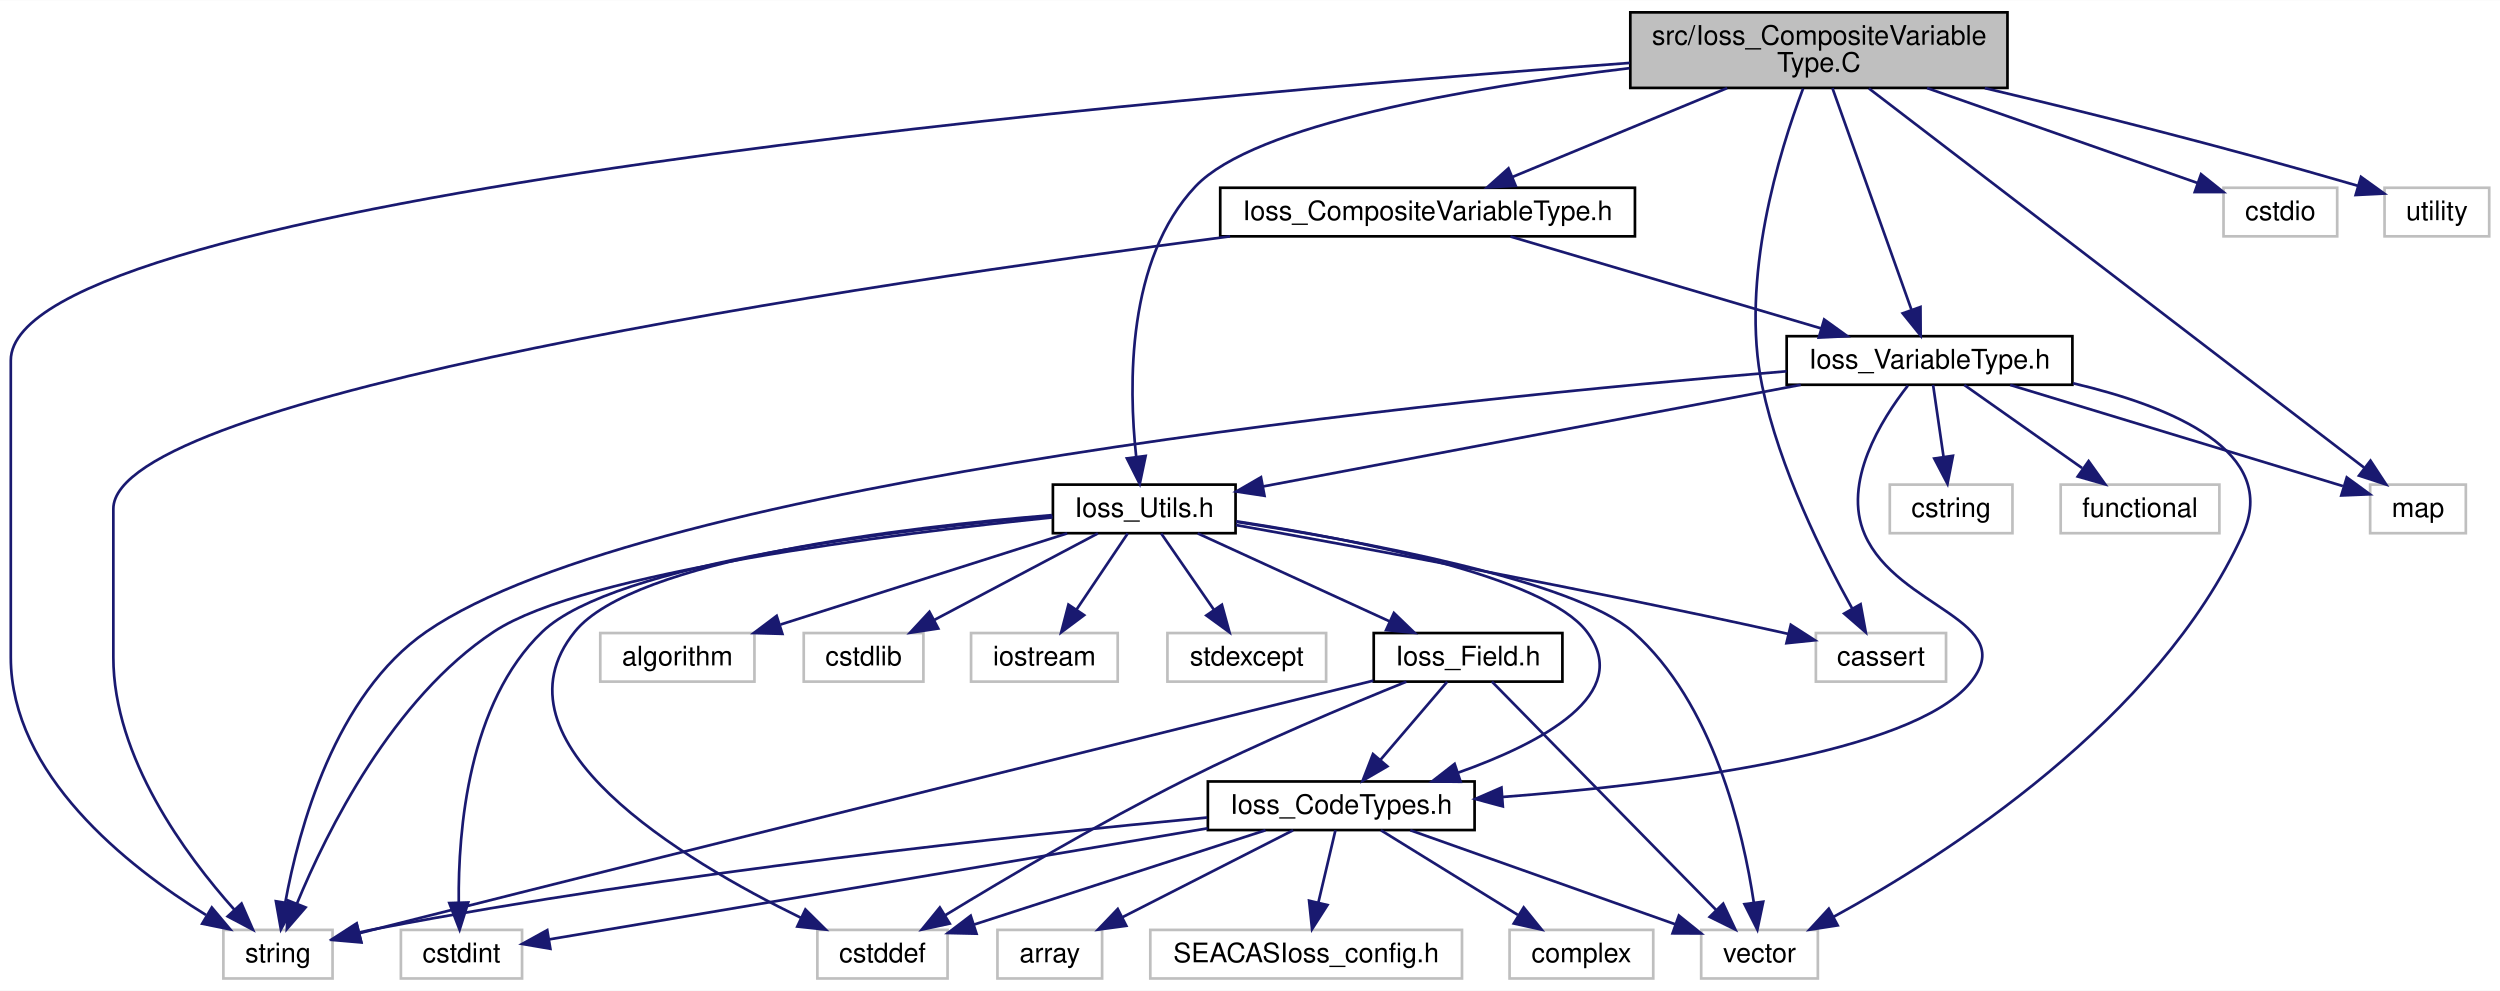
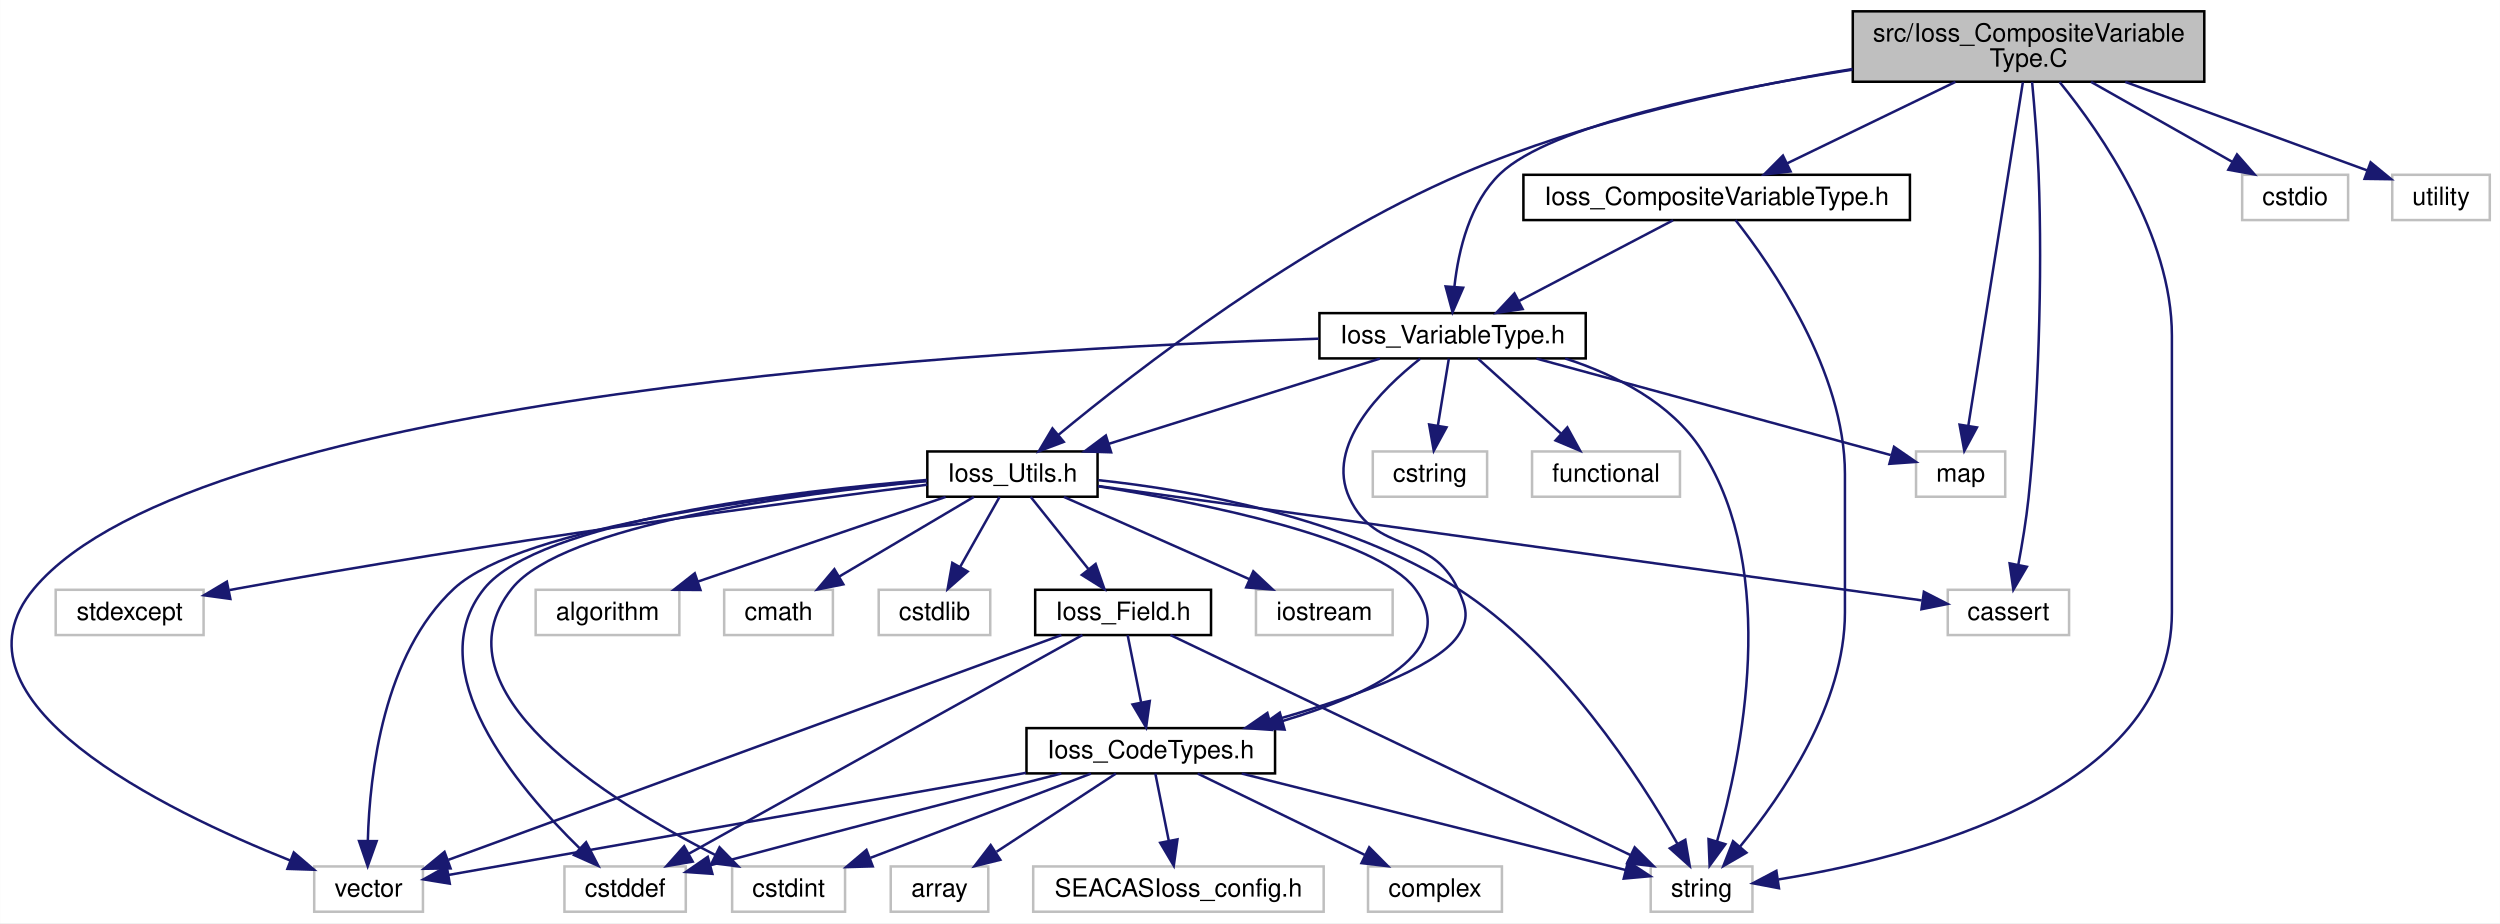
- <svg xmlns="http://www.w3.org/2000/svg" xmlns:xlink="http://www.w3.org/1999/xlink" width="926pt" height="367pt" viewBox="0.00 0.00 926.39 367.00">
+ <svg xmlns="http://www.w3.org/2000/svg" xmlns:xlink="http://www.w3.org/1999/xlink" width="994pt" height="367pt" viewBox="0.00 0.00 993.87 367.00">
  <g id="graph0" class="graph" transform="scale(1 1) rotate(0) translate(4 363)">
-     <polygon fill="#ffffff" stroke="transparent" points="-4,4 -4,-363 922.392,-363 922.392,4 -4,4" />
+     <polygon fill="#ffffff" stroke="transparent" points="-4,4 -4,-363 989.872,-363 989.872,4 -4,4" />
    <g id="node1" class="node">
      <g id="a_node1">
        <a xlink:title=" ">
-           <polygon fill="#bfbfbf" stroke="#000000" points="600.12,-330.5 600.12,-358.5 739.88,-358.5 739.88,-330.5 600.12,-330.5" />
-           <text text-anchor="start" x="608.12" y="-346.5" font-family="Helvetica,sans-Serif" font-size="10.00" fill="#000000">src/Ioss_CompositeVariable</text>
-           <text text-anchor="middle" x="670" y="-336.5" font-family="Helvetica,sans-Serif" font-size="10.00" fill="#000000">Type.C</text>
+           <polygon fill="#bfbfbf" stroke="#000000" points="732.601,-330.5 732.601,-358.5 872.36,-358.5 872.36,-330.5 732.601,-330.5" />
+           <text text-anchor="start" x="740.601" y="-346.5" font-family="Helvetica,sans-Serif" font-size="10.00" fill="#000000">src/Ioss_CompositeVariable</text>
+           <text text-anchor="middle" x="802.481" y="-336.5" font-family="Helvetica,sans-Serif" font-size="10.00" fill="#000000">Type.C</text>
        </a>
      </g>
    </g>
    <g id="node2" class="node">
      <g id="a_node2">
        <a xlink:href="Ioss__CompositeVariableType_8h.html" target="_top" xlink:title=" ">
-           <polygon fill="#ffffff" stroke="#000000" points="448.162,-275.5 448.162,-293.5 601.838,-293.5 601.838,-275.5 448.162,-275.5" />
-           <text text-anchor="middle" x="525" y="-281.5" font-family="Helvetica,sans-Serif" font-size="10.00" fill="#000000">Ioss_CompositeVariableType.h</text>
+           <polygon fill="#ffffff" stroke="#000000" points="601.643,-275.5 601.643,-293.5 755.318,-293.5 755.318,-275.5 601.643,-275.5" />
+           <text text-anchor="middle" x="678.481" y="-281.5" font-family="Helvetica,sans-Serif" font-size="10.00" fill="#000000">Ioss_CompositeVariableType.h</text>
        </a>
      </g>
    </g>
    <g id="edge1" class="edge">
-       <path fill="none" stroke="#191970" d="M636.004,-330.433C611.98,-320.492 580.01,-307.263 556.552,-297.556" />
-       <polygon fill="#191970" stroke="#191970" points="557.645,-294.221 547.067,-293.631 554.969,-300.689 557.645,-294.221" />
+       <path fill="none" stroke="#191970" d="M773.408,-330.433C753.231,-320.669 726.498,-307.734 706.544,-298.079" />
+       <polygon fill="#191970" stroke="#191970" points="707.877,-294.836 697.351,-293.631 704.828,-301.137 707.877,-294.836" />
    </g>
    <g id="node3" class="node">
      <g id="a_node3">
        <a xlink:href="Ioss__VariableType_8h.html" target="_top" xlink:title=" ">
-           <polygon fill="#ffffff" stroke="#000000" points="658.061,-220.5 658.061,-238.5 763.939,-238.5 763.939,-220.5 658.061,-220.5" />
-           <text text-anchor="middle" x="711" y="-226.5" font-family="Helvetica,sans-Serif" font-size="10.00" fill="#000000">Ioss_VariableType.h</text>
-         </a>
-       </g>
-     </g>
-     <g id="edge34" class="edge">
-       <path fill="none" stroke="#191970" d="M675.027,-330.399C682.374,-309.791 696.06,-271.404 704.269,-248.38" />
-       <polygon fill="#191970" stroke="#191970" points="707.648,-249.323 707.71,-238.729 701.055,-246.972 707.648,-249.323" />
+           <polygon fill="#ffffff" stroke="#000000" points="520.542,-220.5 520.542,-238.5 626.419,-238.5 626.419,-220.5 520.542,-220.5" />
+           <text text-anchor="middle" x="573.481" y="-226.5" font-family="Helvetica,sans-Serif" font-size="10.00" fill="#000000">Ioss_VariableType.h</text>
+         </a>
+       </g>
+     </g>
+     <g id="edge35" class="edge">
+       <path fill="none" stroke="#191970" d="M732.358,-335.286C679.41,-326.964 612.556,-313.087 592.481,-294 580.331,-282.449 575.833,-263.56 574.226,-249.201" />
+       <polygon fill="#191970" stroke="#191970" points="577.691,-248.599 573.466,-238.883 570.71,-249.113 577.691,-248.599" />
    </g>
    <g id="node8" class="node">
      <g id="a_node8">
        <a xlink:title=" ">
-           <polygon fill="#ffffff" stroke="#bfbfbf" points="78.773,-.5 78.773,-18.5 119.227,-18.5 119.227,-.5 78.773,-.5" />
-           <text text-anchor="middle" x="99" y="-6.5" font-family="Helvetica,sans-Serif" font-size="10.00" fill="#000000">string</text>
-         </a>
-       </g>
-     </g>
-     <g id="edge38" class="edge">
-       <path fill="none" stroke="#191970" d="M599.88,-339.759C428.067,-327.207 0,-289.875 0,-229.5 0,-229.5 0,-229.5 0,-119.5 0,-76.147 43.011,-42.154 72.334,-24.018" />
-       <polygon fill="#191970" stroke="#191970" points="74.488,-26.809 81.301,-18.695 70.915,-20.79 74.488,-26.809" />
+           <polygon fill="#ffffff" stroke="#bfbfbf" points="652.254,-.5 652.254,-18.5 692.707,-18.5 692.707,-.5 652.254,-.5" />
+           <text text-anchor="middle" x="672.481" y="-6.5" font-family="Helvetica,sans-Serif" font-size="10.00" fill="#000000">string</text>
+         </a>
+       </g>
+     </g>
+     <g id="edge39" class="edge">
+       <path fill="none" stroke="#191970" d="M814.849,-330.372C831.613,-309.719 859.481,-269.387 859.481,-229.5 859.481,-229.5 859.481,-229.5 859.481,-119.5 859.481,-47.791 756.056,-21.902 703.038,-13.342" />
+       <polygon fill="#191970" stroke="#191970" points="703.258,-9.836 692.849,-11.81 702.217,-16.758 703.258,-9.836" />
    </g>
    <g id="node12" class="node">
      <g id="a_node12">
        <a xlink:href="Ioss__Utils_8h.html" target="_top" xlink:title=" ">
-           <polygon fill="#ffffff" stroke="#000000" points="386.158,-165.5 386.158,-183.5 453.842,-183.5 453.842,-165.5 386.158,-165.5" />
-           <text text-anchor="middle" x="420" y="-171.5" font-family="Helvetica,sans-Serif" font-size="10.00" fill="#000000">Ioss_Utils.h</text>
-         </a>
-       </g>
-     </g>
-     <g id="edge33" class="edge">
-       <path fill="none" stroke="#191970" d="M599.832,-337.819C540.142,-330.635 460.734,-317.022 439,-294 413.5,-266.988 414.162,-220.275 417.011,-193.967" />
-       <polygon fill="#191970" stroke="#191970" points="420.52,-194.126 418.342,-183.758 413.579,-193.222 420.52,-194.126" />
+           <polygon fill="#ffffff" stroke="#000000" points="364.638,-165.5 364.638,-183.5 432.323,-183.5 432.323,-165.5 364.638,-165.5" />
+           <text text-anchor="middle" x="398.481" y="-171.5" font-family="Helvetica,sans-Serif" font-size="10.00" fill="#000000">Ioss_Utils.h</text>
+         </a>
+       </g>
+     </g>
+     <g id="edge34" class="edge">
+       <path fill="none" stroke="#191970" d="M732.496,-335.582C687.014,-328.161 627.161,-315.281 577.481,-294 513.435,-266.565 447.72,-215.695 416.748,-190.086" />
+       <polygon fill="#191970" stroke="#191970" points="418.879,-187.306 408.964,-183.573 414.387,-192.675 418.879,-187.306" />
    </g>
    <g id="node15" class="node">
      <g id="a_node15">
        <a xlink:title=" ">
-           <polygon fill="#ffffff" stroke="#bfbfbf" points="668.884,-110.5 668.884,-128.5 717.116,-128.5 717.116,-110.5 668.884,-110.5" />
-           <text text-anchor="middle" x="693" y="-116.5" font-family="Helvetica,sans-Serif" font-size="10.00" fill="#000000">cassert</text>
-         </a>
-       </g>
-     </g>
-     <g id="edge35" class="edge">
-       <path fill="none" stroke="#191970" d="M664.133,-330.242C655.359,-307.034 640.692,-259.692 649,-220 655.376,-189.539 671.537,-157.02 682.396,-137.48" />
-       <polygon fill="#191970" stroke="#191970" points="685.455,-139.18 687.372,-128.76 679.376,-135.711 685.455,-139.18" />
-     </g>
-     <g id="node21" class="node">
-       <g id="a_node21">
-         <a xlink:title=" ">
-           <polygon fill="#ffffff" stroke="#bfbfbf" points="874.273,-165.5 874.273,-183.5 909.727,-183.5 909.727,-165.5 874.273,-165.5" />
-           <text text-anchor="middle" x="892" y="-171.5" font-family="Helvetica,sans-Serif" font-size="10.00" fill="#000000">map</text>
-         </a>
-       </g>
-     </g>
-     <g id="edge37" class="edge">
-       <path fill="none" stroke="#191970" d="M688.546,-330.298C729.894,-298.635 829.342,-222.482 872.008,-189.809" />
-       <polygon fill="#191970" stroke="#191970" points="874.398,-192.387 880.21,-183.529 870.142,-186.83 874.398,-192.387" />
+           <polygon fill="#ffffff" stroke="#bfbfbf" points="770.365,-110.5 770.365,-128.5 818.596,-128.5 818.596,-110.5 770.365,-110.5" />
+           <text text-anchor="middle" x="794.481" y="-116.5" font-family="Helvetica,sans-Serif" font-size="10.00" fill="#000000">cassert</text>
+         </a>
+       </g>
+     </g>
+     <g id="edge36" class="edge">
+       <path fill="none" stroke="#191970" d="M803.9,-330.369C804.843,-320.253 805.994,-306.303 806.481,-294 808.112,-252.747 806.29,-201.084 802.481,-165 801.554,-156.226 799.947,-146.592 798.415,-138.456" />
+       <polygon fill="#191970" stroke="#191970" points="801.821,-137.641 796.443,-128.513 794.955,-139.002 801.821,-137.641" />
    </g>
    <g id="node22" class="node">
      <g id="a_node22">
        <a xlink:title=" ">
-           <polygon fill="#ffffff" stroke="#bfbfbf" points="819.938,-275.5 819.938,-293.5 862.062,-293.5 862.062,-275.5 819.938,-275.5" />
-           <text text-anchor="middle" x="841" y="-281.5" font-family="Helvetica,sans-Serif" font-size="10.00" fill="#000000">cstdio</text>
-         </a>
-       </g>
-     </g>
-     <g id="edge36" class="edge">
-       <path fill="none" stroke="#191970" d="M710.092,-330.433C740.688,-319.697 782.212,-305.127 810.222,-295.299" />
-       <polygon fill="#191970" stroke="#191970" points="811.607,-298.522 819.885,-291.909 809.29,-291.917 811.607,-298.522" />
+           <polygon fill="#ffffff" stroke="#bfbfbf" points="757.754,-165.5 757.754,-183.5 793.207,-183.5 793.207,-165.5 757.754,-165.5" />
+           <text text-anchor="middle" x="775.481" y="-171.5" font-family="Helvetica,sans-Serif" font-size="10.00" fill="#000000">map</text>
+         </a>
+       </g>
+     </g>
+     <g id="edge38" class="edge">
+       <path fill="none" stroke="#191970" d="M800.225,-330.298C795.397,-299.899 784.056,-228.491 778.566,-193.924" />
+       <polygon fill="#191970" stroke="#191970" points="781.971,-193.054 776.946,-183.727 775.058,-194.152 781.971,-193.054" />
    </g>
    <g id="node23" class="node">
      <g id="a_node23">
        <a xlink:title=" ">
-           <polygon fill="#ffffff" stroke="#bfbfbf" points="879.608,-275.5 879.608,-293.5 918.392,-293.5 918.392,-275.5 879.608,-275.5" />
-           <text text-anchor="middle" x="899" y="-281.5" font-family="Helvetica,sans-Serif" font-size="10.00" fill="#000000">utility</text>
-         </a>
-       </g>
-     </g>
-     <g id="edge39" class="edge">
-       <path fill="none" stroke="#191970" d="M731.483,-330.417C769.113,-321.483 818.4,-309.221 869.852,-294.186" />
-       <polygon fill="#191970" stroke="#191970" points="870.88,-297.532 879.482,-291.347 868.901,-290.818 870.88,-297.532" />
+           <polygon fill="#ffffff" stroke="#bfbfbf" points="887.419,-275.5 887.419,-293.5 929.542,-293.5 929.542,-275.5 887.419,-275.5" />
+           <text text-anchor="middle" x="908.481" y="-281.5" font-family="Helvetica,sans-Serif" font-size="10.00" fill="#000000">cstdio</text>
+         </a>
+       </g>
+     </g>
+     <g id="edge37" class="edge">
+       <path fill="none" stroke="#191970" d="M827.333,-330.433C844.268,-320.847 866.604,-308.204 883.555,-298.609" />
+       <polygon fill="#191970" stroke="#191970" points="885.37,-301.603 892.349,-293.631 881.922,-295.511 885.37,-301.603" />
+     </g>
+     <g id="node24" class="node">
+       <g id="a_node24">
+         <a xlink:title=" ">
+           <polygon fill="#ffffff" stroke="#bfbfbf" points="947.089,-275.5 947.089,-293.5 985.872,-293.5 985.872,-275.5 947.089,-275.5" />
+           <text text-anchor="middle" x="966.481" y="-281.5" font-family="Helvetica,sans-Serif" font-size="10.00" fill="#000000">utility</text>
+         </a>
+       </g>
+     </g>
+     <g id="edge40" class="edge">
+       <path fill="none" stroke="#191970" d="M840.931,-330.433C870.314,-319.683 910.205,-305.089 937.07,-295.26" />
+       <polygon fill="#191970" stroke="#191970" points="938.49,-298.467 946.679,-291.744 936.085,-291.893 938.49,-298.467" />
    </g>
    <g id="edge2" class="edge">
-       <path fill="none" stroke="#191970" d="M555.714,-275.418C587.175,-266.115 636.235,-251.608 670.776,-241.394" />
-       <polygon fill="#191970" stroke="#191970" points="671.952,-244.696 680.549,-238.504 669.967,-237.984 671.952,-244.696" />
-     </g>
-     <g id="edge32" class="edge">
-       <path fill="none" stroke="#191970" d="M451.828,-275.495C315.875,-257.766 38,-216.404 38,-174.5 38,-174.5 38,-174.5 38,-119.5 38,-82.458 64.782,-46.209 82.855,-25.965" />
-       <polygon fill="#191970" stroke="#191970" points="85.499,-28.261 89.735,-18.549 80.368,-23.499 85.499,-28.261" />
+       <path fill="none" stroke="#191970" d="M661.142,-275.418C644.499,-266.7 619.131,-253.412 599.959,-243.37" />
+       <polygon fill="#191970" stroke="#191970" points="601.327,-240.135 590.845,-238.596 598.079,-246.336 601.327,-240.135" />
+     </g>
+     <g id="edge33" class="edge">
+       <path fill="none" stroke="#191970" d="M686.006,-275.455C700.192,-257.451 729.481,-215.337 729.481,-174.5 729.481,-174.5 729.481,-174.5 729.481,-119.5 729.481,-83.177 704.676,-46.908 687.793,-26.429" />
+       <polygon fill="#191970" stroke="#191970" points="690.303,-23.979 681.138,-18.664 684.988,-28.535 690.303,-23.979" />
    </g>
    <g id="node4" class="node">
      <g id="a_node4">
        <a xlink:href="Ioss__CodeTypes_8h.html" target="_top" xlink:title=" ">
-           <polygon fill="#ffffff" stroke="#000000" points="443.584,-55.5 443.584,-73.5 542.416,-73.5 542.416,-55.5 443.584,-55.5" />
-           <text text-anchor="middle" x="493" y="-61.5" font-family="Helvetica,sans-Serif" font-size="10.00" fill="#000000">Ioss_CodeTypes.h</text>
+           <polygon fill="#ffffff" stroke="#000000" points="404.065,-55.5 404.065,-73.5 502.897,-73.5 502.897,-55.5 404.065,-55.5" />
+           <text text-anchor="middle" x="453.481" y="-61.5" font-family="Helvetica,sans-Serif" font-size="10.00" fill="#000000">Ioss_CodeTypes.h</text>
        </a>
      </g>
    </g>
    <g id="edge3" class="edge">
-       <path fill="none" stroke="#191970" d="M702.963,-220.184C693.072,-207.526 678.566,-184.263 687,-165 699.019,-137.55 745.051,-133.131 726,-110 704.437,-83.819 614.291,-72.495 552.662,-67.747" />
-       <polygon fill="#191970" stroke="#191970" points="552.88,-64.253 542.651,-67.013 552.368,-71.235 552.88,-64.253" />
-     </g>
-     <g id="edge30" class="edge">
-       <path fill="none" stroke="#191970" d="M658.009,-225.495C535.26,-215.353 235.686,-185.366 154,-129 120.131,-105.629 106.693,-55.962 101.703,-28.59" />
-       <polygon fill="#191970" stroke="#191970" points="105.15,-27.981 100.091,-18.672 98.241,-29.105 105.15,-27.981" />
+       <path fill="none" stroke="#191970" d="M560.549,-220.325C545.163,-208.199 522.712,-185.919 532.481,-165 543.027,-142.417 564.934,-151.583 575.481,-129 579.053,-121.349 580.297,-116.936 575.481,-110 566.532,-97.113 531.419,-84.824 501.147,-76.273" />
+       <polygon fill="#191970" stroke="#191970" points="501.68,-72.79 491.111,-73.521 499.829,-79.541 501.68,-72.79" />
+     </g>
+     <g id="edge31" class="edge">
+       <path fill="none" stroke="#191970" d="M618.269,-220.471C638.461,-213.927 660.436,-202.792 672.481,-184 703.606,-135.439 688.434,-62.589 678.613,-28.439" />
+       <polygon fill="#191970" stroke="#191970" points="681.937,-27.34 675.678,-18.791 675.24,-29.377 681.937,-27.34" />
    </g>
    <g id="node9" class="node">
      <g id="a_node9">
        <a xlink:title=" ">
-           <polygon fill="#ffffff" stroke="#bfbfbf" points="626.384,-.5 626.384,-18.5 669.616,-18.5 669.616,-.5 626.384,-.5" />
-           <text text-anchor="middle" x="648" y="-6.5" font-family="Helvetica,sans-Serif" font-size="10.00" fill="#000000">vector</text>
-         </a>
-       </g>
-     </g>
-     <g id="edge31" class="edge">
-       <path fill="none" stroke="#191970" d="M764.2,-221.052C800.991,-212.399 841.004,-195.716 827,-165 795.644,-96.226 717.184,-46.113 675.321,-23.271" />
-       <polygon fill="#191970" stroke="#191970" points="676.957,-20.177 666.486,-18.56 673.663,-26.354 676.957,-20.177" />
+           <polygon fill="#ffffff" stroke="#bfbfbf" points="120.865,-.5 120.865,-18.5 164.096,-18.5 164.096,-.5 120.865,-.5" />
+           <text text-anchor="middle" x="142.481" y="-6.5" font-family="Helvetica,sans-Serif" font-size="10.00" fill="#000000">vector</text>
+         </a>
+       </g>
+     </g>
+     <g id="edge32" class="edge">
+       <path fill="none" stroke="#191970" d="M520.247,-228.342C392.524,-224.327 74.46,-206.582 9.48,-129 -27.985,-84.269 61.272,-40.8 111.357,-20.855" />
+       <polygon fill="#191970" stroke="#191970" points="112.748,-24.07 120.803,-17.187 110.214,-17.545 112.748,-24.07" />
    </g>
    <g id="edge11" class="edge">
-       <path fill="none" stroke="#191970" d="M663.273,-220.48C607.983,-210.03 517.635,-192.953 463.987,-182.814" />
-       <polygon fill="#191970" stroke="#191970" points="464.567,-179.362 454.091,-180.943 463.267,-186.24 464.567,-179.362" />
-     </g>
-     <g id="node19" class="node">
-       <g id="a_node19">
-         <a xlink:title=" ">
-           <polygon fill="#ffffff" stroke="#bfbfbf" points="696.273,-165.5 696.273,-183.5 741.727,-183.5 741.727,-165.5 696.273,-165.5" />
-           <text text-anchor="middle" x="719" y="-171.5" font-family="Helvetica,sans-Serif" font-size="10.00" fill="#000000">cstring</text>
-         </a>
-       </g>
-     </g>
-     <g id="edge27" class="edge">
-       <path fill="none" stroke="#191970" d="M712.321,-220.418C713.369,-213.216 714.87,-202.896 716.183,-193.863" />
-       <polygon fill="#191970" stroke="#191970" points="719.674,-194.179 717.65,-183.78 712.747,-193.172 719.674,-194.179" />
+       <path fill="none" stroke="#191970" d="M544.583,-220.418C515.11,-211.155 469.22,-196.732 436.745,-186.526" />
+       <polygon fill="#191970" stroke="#191970" points="437.72,-183.164 427.13,-183.504 435.621,-189.841 437.72,-183.164" />
    </g>
    <g id="node20" class="node">
      <g id="a_node20">
        <a xlink:title=" ">
-           <polygon fill="#ffffff" stroke="#bfbfbf" points="759.596,-165.5 759.596,-183.5 818.404,-183.5 818.404,-165.5 759.596,-165.5" />
-           <text text-anchor="middle" x="789" y="-171.5" font-family="Helvetica,sans-Serif" font-size="10.00" fill="#000000">functional</text>
+           <polygon fill="#ffffff" stroke="#bfbfbf" points="541.754,-165.5 541.754,-183.5 587.207,-183.5 587.207,-165.5 541.754,-165.5" />
+           <text text-anchor="middle" x="564.481" y="-171.5" font-family="Helvetica,sans-Serif" font-size="10.00" fill="#000000">cstring</text>
        </a>
      </g>
    </g>
    <g id="edge28" class="edge">
-       <path fill="none" stroke="#191970" d="M723.88,-220.418C735.735,-212.058 753.55,-199.497 767.552,-189.624" />
-       <polygon fill="#191970" stroke="#191970" points="769.945,-192.219 776.101,-183.596 765.911,-186.498 769.945,-192.219" />
+       <path fill="none" stroke="#191970" d="M571.994,-220.418C570.816,-213.216 569.127,-202.896 567.649,-193.863" />
+       <polygon fill="#191970" stroke="#191970" points="571.068,-193.083 565.999,-183.78 564.16,-194.213 571.068,-193.083" />
+     </g>
+     <g id="node21" class="node">
+       <g id="a_node21">
+         <a xlink:title=" ">
+           <polygon fill="#ffffff" stroke="#bfbfbf" points="605.077,-165.5 605.077,-183.5 663.884,-183.5 663.884,-165.5 605.077,-165.5" />
+           <text text-anchor="middle" x="634.481" y="-171.5" font-family="Helvetica,sans-Serif" font-size="10.00" fill="#000000">functional</text>
+         </a>
+       </g>
    </g>
    <g id="edge29" class="edge">
-       <path fill="none" stroke="#191970" d="M740.889,-220.418C775.136,-210.011 830.817,-193.092 864.175,-182.955" />
-       <polygon fill="#191970" stroke="#191970" points="865.615,-186.176 874.165,-179.919 863.58,-179.478 865.615,-186.176" />
+       <path fill="none" stroke="#191970" d="M583.553,-220.418C592.506,-212.346 605.804,-200.356 616.567,-190.652" />
+       <polygon fill="#191970" stroke="#191970" points="619.106,-193.075 624.189,-183.78 614.418,-187.876 619.106,-193.075" />
+     </g>
+     <g id="edge30" class="edge">
+       <path fill="none" stroke="#191970" d="M606.837,-220.418C646.205,-209.699 710.949,-192.07 747.709,-182.061" />
+       <polygon fill="#191970" stroke="#191970" points="748.997,-185.338 757.726,-179.334 747.158,-178.584 748.997,-185.338" />
    </g>
    <g id="node5" class="node">
      <g id="a_node5">
        <a xlink:title=" ">
-           <polygon fill="#ffffff" stroke="#bfbfbf" points="365.608,-.5 365.608,-18.5 404.392,-18.5 404.392,-.5 365.608,-.5" />
-           <text text-anchor="middle" x="385" y="-6.5" font-family="Helvetica,sans-Serif" font-size="10.00" fill="#000000">array</text>
+           <polygon fill="#ffffff" stroke="#bfbfbf" points="350.089,-.5 350.089,-18.5 388.872,-18.5 388.872,-.5 350.089,-.5" />
+           <text text-anchor="middle" x="369.481" y="-6.5" font-family="Helvetica,sans-Serif" font-size="10.00" fill="#000000">array</text>
        </a>
      </g>
    </g>
    <g id="edge4" class="edge">
-       <path fill="none" stroke="#191970" d="M475.166,-55.418C457.969,-46.66 431.716,-33.291 411.966,-23.233" />
-       <polygon fill="#191970" stroke="#191970" points="413.36,-20.015 402.861,-18.596 410.183,-26.253 413.36,-20.015" />
+       <path fill="none" stroke="#191970" d="M439.61,-55.418C426.721,-46.979 407.291,-34.257 392.149,-24.343" />
+       <polygon fill="#191970" stroke="#191970" points="393.656,-21.145 383.372,-18.596 389.821,-27.002 393.656,-21.145" />
    </g>
    <g id="node6" class="node">
      <g id="a_node6">
        <a xlink:title=" ">
-           <polygon fill="#ffffff" stroke="#bfbfbf" points="298.879,-.5 298.879,-18.5 347.121,-18.5 347.121,-.5 298.879,-.5" />
-           <text text-anchor="middle" x="323" y="-6.5" font-family="Helvetica,sans-Serif" font-size="10.00" fill="#000000">cstddef</text>
+           <polygon fill="#ffffff" stroke="#bfbfbf" points="220.36,-.5 220.36,-18.5 268.601,-18.5 268.601,-.5 220.36,-.5" />
+           <text text-anchor="middle" x="244.481" y="-6.5" font-family="Helvetica,sans-Serif" font-size="10.00" fill="#000000">cstddef</text>
        </a>
      </g>
    </g>
    <g id="edge5" class="edge">
-       <path fill="none" stroke="#191970" d="M464.928,-55.418C435.314,-45.837 388.639,-30.736 356.97,-20.49" />
-       <polygon fill="#191970" stroke="#191970" points="357.847,-17.096 347.255,-17.347 355.692,-23.756 357.847,-17.096" />
+       <path fill="none" stroke="#191970" d="M417.903,-55.451C382.508,-46.401 326.672,-31.996 278.481,-19 278.381,-18.973 278.281,-18.946 278.18,-18.919" />
+       <polygon fill="#191970" stroke="#191970" points="279.181,-15.564 268.612,-16.301 277.333,-22.316 279.181,-15.564" />
    </g>
    <g id="node7" class="node">
      <g id="a_node7">
        <a xlink:title=" ">
-           <polygon fill="#ffffff" stroke="#bfbfbf" points="144.549,-.5 144.549,-18.5 189.451,-18.5 189.451,-.5 144.549,-.5" />
-           <text text-anchor="middle" x="167" y="-6.5" font-family="Helvetica,sans-Serif" font-size="10.00" fill="#000000">cstdint</text>
+           <polygon fill="#ffffff" stroke="#bfbfbf" points="287.03,-.5 287.03,-18.5 331.931,-18.5 331.931,-.5 287.03,-.5" />
+           <text text-anchor="middle" x="309.481" y="-6.5" font-family="Helvetica,sans-Serif" font-size="10.00" fill="#000000">cstdint</text>
        </a>
      </g>
    </g>
    <g id="edge6" class="edge">
-       <path fill="none" stroke="#191970" d="M443.488,-56.147C375.911,-44.746 256.672,-24.629 199.437,-14.973" />
-       <polygon fill="#191970" stroke="#191970" points="199.941,-11.508 189.498,-13.296 198.776,-18.41 199.941,-11.508" />
+       <path fill="none" stroke="#191970" d="M429.702,-55.418C405.76,-46.273 368.653,-32.1 341.997,-21.92" />
+       <polygon fill="#191970" stroke="#191970" points="342.933,-18.53 332.342,-18.232 340.435,-25.07 342.933,-18.53" />
    </g>
    <g id="edge7" class="edge">
-       <path fill="none" stroke="#191970" d="M443.316,-60.14C374.065,-53.617 244.774,-39.812 136,-19 133.777,-18.575 131.489,-18.094 129.194,-17.58" />
-       <polygon fill="#191970" stroke="#191970" points="129.795,-14.125 119.253,-15.185 128.155,-20.93 129.795,-14.125" />
+       <path fill="none" stroke="#191970" d="M489.644,-55.418C532.246,-44.719 602.256,-27.136 642.148,-17.118" />
+       <polygon fill="#191970" stroke="#191970" points="643.234,-20.454 652.08,-14.623 641.529,-13.665 643.234,-20.454" />
    </g>
    <g id="edge8" class="edge">
-       <path fill="none" stroke="#191970" d="M518.595,-55.418C545.516,-45.865 587.901,-30.826 616.771,-20.581" />
-       <polygon fill="#191970" stroke="#191970" points="618.118,-23.817 626.371,-17.175 615.777,-17.22 618.118,-23.817" />
+       <path fill="none" stroke="#191970" d="M403.858,-55.724C339.388,-44.323 228.677,-24.744 174.387,-15.143" />
+       <polygon fill="#191970" stroke="#191970" points="174.769,-11.656 164.312,-13.361 173.55,-18.549 174.769,-11.656" />
    </g>
    <g id="node10" class="node">
      <g id="a_node10">
        <a xlink:title=" ">
-           <polygon fill="#ffffff" stroke="#bfbfbf" points="422.252,-.5 422.252,-18.5 537.749,-18.5 537.749,-.5 422.252,-.5" />
-           <text text-anchor="middle" x="480" y="-6.5" font-family="Helvetica,sans-Serif" font-size="10.00" fill="#000000">SEACASIoss_config.h</text>
+           <polygon fill="#ffffff" stroke="#bfbfbf" points="406.732,-.5 406.732,-18.5 522.229,-18.5 522.229,-.5 406.732,-.5" />
+           <text text-anchor="middle" x="464.481" y="-6.5" font-family="Helvetica,sans-Serif" font-size="10.00" fill="#000000">SEACASIoss_config.h</text>
        </a>
      </g>
    </g>
    <g id="edge9" class="edge">
-       <path fill="none" stroke="#191970" d="M490.853,-55.418C489.132,-48.137 486.658,-37.669 484.507,-28.566" />
-       <polygon fill="#191970" stroke="#191970" points="487.9,-27.706 482.193,-18.779 481.087,-29.316 487.9,-27.706" />
+       <path fill="none" stroke="#191970" d="M455.297,-55.418C456.737,-48.216 458.801,-37.896 460.608,-28.863" />
+       <polygon fill="#191970" stroke="#191970" points="464.095,-29.272 462.625,-18.779 457.231,-27.899 464.095,-29.272" />
    </g>
    <g id="node11" class="node">
      <g id="a_node11">
        <a xlink:title=" ">
-           <polygon fill="#ffffff" stroke="#bfbfbf" points="555.382,-.5 555.382,-18.5 608.618,-18.5 608.618,-.5 555.382,-.5" />
-           <text text-anchor="middle" x="582" y="-6.5" font-family="Helvetica,sans-Serif" font-size="10.00" fill="#000000">complex</text>
+           <polygon fill="#ffffff" stroke="#bfbfbf" points="539.862,-.5 539.862,-18.5 593.099,-18.5 593.099,-.5 539.862,-.5" />
+           <text text-anchor="middle" x="566.481" y="-6.5" font-family="Helvetica,sans-Serif" font-size="10.00" fill="#000000">complex</text>
        </a>
      </g>
    </g>
    <g id="edge10" class="edge">
-       <path fill="none" stroke="#191970" d="M507.697,-55.418C521.481,-46.899 542.328,-34.017 558.435,-24.063" />
-       <polygon fill="#191970" stroke="#191970" points="560.615,-26.83 567.282,-18.596 556.935,-20.875 560.615,-26.83" />
+       <path fill="none" stroke="#191970" d="M472.14,-55.418C490.215,-46.62 517.851,-33.169 538.548,-23.096" />
+       <polygon fill="#191970" stroke="#191970" points="540.333,-26.119 547.793,-18.596 537.27,-19.825 540.333,-26.119" />
    </g>
    <g id="edge12" class="edge">
-       <path fill="none" stroke="#191970" d="M454.166,-169.898C497.46,-163.286 568.352,-149.581 584,-129 601.526,-105.95 567.53,-87.821 536.222,-76.729" />
-       <polygon fill="#191970" stroke="#191970" points="537.246,-73.38 526.652,-73.514 535.017,-80.016 537.246,-73.38" />
-     </g>
-     <g id="edge20" class="edge">
-       <path fill="none" stroke="#191970" d="M385.775,-172.201C331.813,-167.785 230.833,-156.044 209,-129 175.943,-88.055 248.879,-44.398 292.82,-22.963" />
-       <polygon fill="#191970" stroke="#191970" points="294.442,-26.067 301.971,-18.613 291.437,-19.745 294.442,-26.067" />
+       <path fill="none" stroke="#191970" d="M432.551,-169.657C474.864,-162.864 543.338,-149.049 558.481,-129 577.22,-104.189 540.84,-86.76 505.885,-76.329" />
+       <polygon fill="#191970" stroke="#191970" points="506.686,-72.918 496.111,-73.572 504.786,-79.655 506.686,-72.918" />
    </g>
    <g id="edge21" class="edge">
-       <path fill="none" stroke="#191970" d="M385.951,-171.93C330.383,-167.042 223.701,-154.534 197,-129 169.528,-102.729 165.74,-55.349 165.993,-28.825" />
-       <polygon fill="#191970" stroke="#191970" points="169.5,-28.658 166.307,-18.556 162.503,-28.444 169.5,-28.658" />
-     </g>
-     <g id="edge25" class="edge">
-       <path fill="none" stroke="#191970" d="M386.017,-171.339C327.933,-165.408 212.575,-151.177 179,-129 141.482,-104.219 117.159,-55.164 106.034,-28.252" />
-       <polygon fill="#191970" stroke="#191970" points="109.234,-26.826 102.301,-18.814 102.724,-29.4 109.234,-26.826" />
+       <path fill="none" stroke="#191970" d="M364.415,-172.176C310.707,-167.724 210.202,-155.932 188.481,-129 162.393,-96.654 201.379,-50.159 226.327,-25.799" />
+       <polygon fill="#191970" stroke="#191970" points="228.964,-28.123 233.833,-18.714 224.159,-23.033 228.964,-28.123" />
+     </g>
+     <g id="edge22" class="edge">
+       <path fill="none" stroke="#191970" d="M364.516,-171.737C313.207,-166.779 219.749,-154.426 199.481,-129 167.207,-88.514 237.817,-44.63 280.328,-23.049" />
+       <polygon fill="#191970" stroke="#191970" points="282.022,-26.116 289.435,-18.547 278.92,-19.841 282.022,-26.116" />
    </g>
    <g id="edge26" class="edge">
-       <path fill="none" stroke="#191970" d="M454.138,-169.705C500.296,-162.6 579.342,-148.04 601,-129 630.886,-102.725 641.946,-54.993 645.903,-28.501" />
-       <polygon fill="#191970" stroke="#191970" points="649.375,-28.941 647.198,-18.572 642.434,-28.035 649.375,-28.941" />
+       <path fill="none" stroke="#191970" d="M432.63,-172.09C470.254,-168.06 531.28,-157.349 575.481,-129 616.167,-102.905 647.786,-54.023 662.838,-27.585" />
+       <polygon fill="#191970" stroke="#191970" points="666.004,-29.091 667.779,-18.646 659.878,-25.704 666.004,-29.091" />
+     </g>
+     <g id="edge27" class="edge">
+       <path fill="none" stroke="#191970" d="M364.225,-171.777C308.908,-166.696 203.377,-153.95 176.481,-129 148.379,-102.932 142.908,-55.474 142.19,-28.882" />
+       <polygon fill="#191970" stroke="#191970" points="145.689,-28.562 142.126,-18.584 138.689,-28.606 145.689,-28.562" />
    </g>
    <g id="node13" class="node">
      <g id="a_node13">
        <a xlink:href="Ioss__Field_8h.html" target="_top" xlink:title=" ">
-           <polygon fill="#ffffff" stroke="#000000" points="505.042,-110.5 505.042,-128.5 574.958,-128.5 574.958,-110.5 505.042,-110.5" />
-           <text text-anchor="middle" x="540" y="-116.5" font-family="Helvetica,sans-Serif" font-size="10.00" fill="#000000">Ioss_Field.h</text>
+           <polygon fill="#ffffff" stroke="#000000" points="407.522,-110.5 407.522,-128.5 477.438,-128.5 477.438,-110.5 407.522,-110.5" />
+           <text text-anchor="middle" x="442.481" y="-116.5" font-family="Helvetica,sans-Serif" font-size="10.00" fill="#000000">Ioss_Field.h</text>
        </a>
      </g>
    </g>
    <g id="edge13" class="edge">
-       <path fill="none" stroke="#191970" d="M439.816,-165.418C459.183,-156.541 488.89,-142.925 510.932,-132.823" />
-       <polygon fill="#191970" stroke="#191970" points="512.523,-135.944 520.155,-128.596 509.606,-129.581 512.523,-135.944" />
+       <path fill="none" stroke="#191970" d="M405.746,-165.418C411.951,-157.662 421.048,-146.29 428.638,-136.804" />
+       <polygon fill="#191970" stroke="#191970" points="431.543,-138.775 435.057,-128.78 426.077,-134.402 431.543,-138.775" />
    </g>
    <g id="node14" class="node">
      <g id="a_node14">
        <a xlink:title=" ">
-           <polygon fill="#ffffff" stroke="#bfbfbf" points="218.436,-110.5 218.436,-128.5 275.564,-128.5 275.564,-110.5 218.436,-110.5" />
-           <text text-anchor="middle" x="247" y="-116.5" font-family="Helvetica,sans-Serif" font-size="10.00" fill="#000000">algorithm</text>
+           <polygon fill="#ffffff" stroke="#bfbfbf" points="208.917,-110.5 208.917,-128.5 266.045,-128.5 266.045,-110.5 208.917,-110.5" />
+           <text text-anchor="middle" x="237.481" y="-116.5" font-family="Helvetica,sans-Serif" font-size="10.00" fill="#000000">algorithm</text>
        </a>
      </g>
    </g>
    <g id="edge18" class="edge">
-       <path fill="none" stroke="#191970" d="M391.433,-165.418C362.422,-156.195 317.322,-141.857 285.243,-131.658" />
-       <polygon fill="#191970" stroke="#191970" points="285.913,-128.198 275.322,-128.504 283.792,-134.869 285.913,-128.198" />
+       <path fill="none" stroke="#191970" d="M371.895,-165.418C345.013,-156.235 303.288,-141.981 273.459,-131.791" />
+       <polygon fill="#191970" stroke="#191970" points="274.433,-128.425 263.838,-128.504 272.17,-135.049 274.433,-128.425" />
    </g>
    <g id="edge19" class="edge">
-       <path fill="none" stroke="#191970" d="M453.975,-168.514C499.776,-160.309 583.797,-144.782 655,-129 656.232,-128.727 657.486,-128.443 658.751,-128.153" />
-       <polygon fill="#191970" stroke="#191970" points="659.599,-131.548 668.516,-125.826 657.977,-124.739 659.599,-131.548" />
+       <path fill="none" stroke="#191970" d="M432.586,-169.763C507.33,-159.382 684.878,-134.723 759.981,-124.291" />
+       <polygon fill="#191970" stroke="#191970" points="760.871,-127.702 770.295,-122.859 759.908,-120.768 760.871,-127.702" />
    </g>
    <g id="node16" class="node">
      <g id="a_node16">
        <a xlink:title=" ">
-           <polygon fill="#ffffff" stroke="#bfbfbf" points="293.828,-110.5 293.828,-128.5 338.172,-128.5 338.172,-110.5 293.828,-110.5" />
-           <text text-anchor="middle" x="316" y="-116.5" font-family="Helvetica,sans-Serif" font-size="10.00" fill="#000000">cstdlib</text>
-         </a>
-       </g>
-     </g>
-     <g id="edge22" class="edge">
-       <path fill="none" stroke="#191970" d="M402.827,-165.418C386.342,-156.7 361.216,-143.412 342.227,-133.37" />
-       <polygon fill="#191970" stroke="#191970" points="343.675,-130.177 333.199,-128.596 340.403,-136.365 343.675,-130.177" />
+           <polygon fill="#ffffff" stroke="#bfbfbf" points="283.865,-110.5 283.865,-128.5 327.096,-128.5 327.096,-110.5 283.865,-110.5" />
+           <text text-anchor="middle" x="305.481" y="-116.5" font-family="Helvetica,sans-Serif" font-size="10.00" fill="#000000">cmath</text>
+         </a>
+       </g>
+     </g>
+     <g id="edge20" class="edge">
+       <path fill="none" stroke="#191970" d="M383.123,-165.418C368.584,-156.82 346.528,-143.775 329.634,-133.784" />
+       <polygon fill="#191970" stroke="#191970" points="331.25,-130.673 320.86,-128.596 327.686,-136.699 331.25,-130.673" />
    </g>
    <g id="node17" class="node">
      <g id="a_node17">
        <a xlink:title=" ">
-           <polygon fill="#ffffff" stroke="#bfbfbf" points="355.828,-110.5 355.828,-128.5 410.172,-128.5 410.172,-110.5 355.828,-110.5" />
-           <text text-anchor="middle" x="383" y="-116.5" font-family="Helvetica,sans-Serif" font-size="10.00" fill="#000000">iostream</text>
+           <polygon fill="#ffffff" stroke="#bfbfbf" points="345.308,-110.5 345.308,-128.5 389.653,-128.5 389.653,-110.5 345.308,-110.5" />
+           <text text-anchor="middle" x="367.481" y="-116.5" font-family="Helvetica,sans-Serif" font-size="10.00" fill="#000000">cstdlib</text>
        </a>
      </g>
    </g>
    <g id="edge23" class="edge">
-       <path fill="none" stroke="#191970" d="M413.89,-165.418C408.726,-157.742 401.178,-146.522 394.836,-137.095" />
-       <polygon fill="#191970" stroke="#191970" points="397.728,-135.123 389.243,-128.78 391.92,-139.03 397.728,-135.123" />
+       <path fill="none" stroke="#191970" d="M393.361,-165.418C389.124,-157.9 382.971,-146.983 377.727,-137.68" />
+       <polygon fill="#191970" stroke="#191970" points="380.67,-135.772 372.711,-128.78 374.572,-139.21 380.67,-135.772" />
    </g>
    <g id="node18" class="node">
      <g id="a_node18">
        <a xlink:title=" ">
-           <polygon fill="#ffffff" stroke="#bfbfbf" points="428.599,-110.5 428.599,-128.5 487.401,-128.5 487.401,-110.5 428.599,-110.5" />
-           <text text-anchor="middle" x="458" y="-116.5" font-family="Helvetica,sans-Serif" font-size="10.00" fill="#000000">stdexcept</text>
+           <polygon fill="#ffffff" stroke="#bfbfbf" points="495.308,-110.5 495.308,-128.5 549.653,-128.5 549.653,-110.5 495.308,-110.5" />
+           <text text-anchor="middle" x="522.481" y="-116.5" font-family="Helvetica,sans-Serif" font-size="10.00" fill="#000000">iostream</text>
        </a>
      </g>
    </g>
    <g id="edge24" class="edge">
-       <path fill="none" stroke="#191970" d="M426.275,-165.418C431.579,-157.742 439.33,-146.522 445.844,-137.095" />
-       <polygon fill="#191970" stroke="#191970" points="448.784,-138.996 451.589,-128.78 443.025,-135.017 448.784,-138.996" />
+       <path fill="none" stroke="#191970" d="M418.957,-165.418C439.06,-156.501 469.943,-142.803 492.749,-132.687" />
+       <polygon fill="#191970" stroke="#191970" points="494.252,-135.85 501.974,-128.596 491.414,-129.451 494.252,-135.85" />
+     </g>
+     <g id="node19" class="node">
+       <g id="a_node19">
+         <a xlink:title=" ">
+           <polygon fill="#ffffff" stroke="#bfbfbf" points="18.079,-110.5 18.079,-128.5 76.882,-128.5 76.882,-110.5 18.079,-110.5" />
+           <text text-anchor="middle" x="47.48" y="-116.5" font-family="Helvetica,sans-Serif" font-size="10.00" fill="#000000">stdexcept</text>
+         </a>
+       </g>
+     </g>
+     <g id="edge25" class="edge">
+       <path fill="none" stroke="#191970" d="M364.625,-170.296C307.778,-163.058 189.623,-147.251 90.481,-129 89.39,-128.799 88.286,-128.591 87.172,-128.376" />
+       <polygon fill="#191970" stroke="#191970" points="87.529,-124.877 77.033,-126.317 86.136,-131.737 87.529,-124.877" />
    </g>
    <g id="edge14" class="edge">
-       <path fill="none" stroke="#191970" d="M532.239,-110.418C525.544,-102.583 515.695,-91.058 507.539,-81.514" />
-       <polygon fill="#191970" stroke="#191970" points="510.087,-79.108 500.93,-73.779 504.765,-83.656 510.087,-79.108" />
+       <path fill="none" stroke="#191970" d="M444.297,-110.418C445.737,-103.216 447.801,-92.896 449.608,-83.863" />
+       <polygon fill="#191970" stroke="#191970" points="453.095,-84.272 451.625,-73.779 446.231,-82.899 453.095,-84.272" />
    </g>
    <g id="edge15" class="edge">
-       <path fill="none" stroke="#191970" d="M517.128,-110.467C495.625,-101.769 462.692,-87.917 435,-74 403.599,-58.218 368.697,-37.604 346.333,-23.978" />
-       <polygon fill="#191970" stroke="#191970" points="347.917,-20.844 337.562,-18.6 344.258,-26.811 347.917,-20.844" />
+       <path fill="none" stroke="#191970" d="M426.277,-110.498C391.832,-91.362 311.108,-46.515 269.802,-23.567" />
+       <polygon fill="#191970" stroke="#191970" points="271.349,-20.423 260.908,-18.626 267.949,-26.542 271.349,-20.423" />
    </g>
    <g id="edge16" class="edge">
-       <path fill="none" stroke="#191970" d="M504.852,-110.851C434.69,-93.564 272.292,-53.449 136,-19 133.806,-18.445 131.539,-17.87 129.258,-17.289" />
-       <polygon fill="#191970" stroke="#191970" points="129.905,-13.841 119.349,-14.754 128.17,-20.623 129.905,-13.841" />
+       <path fill="none" stroke="#191970" d="M461.302,-110.498C501.652,-91.201 596.668,-45.758 644.269,-22.992" />
+       <polygon fill="#191970" stroke="#191970" points="645.887,-26.098 653.399,-18.626 642.867,-19.783 645.887,-26.098" />
    </g>
    <g id="edge17" class="edge">
-       <path fill="none" stroke="#191970" d="M548.838,-110.498C567.033,-91.966 608.902,-49.322 631.991,-25.806" />
-       <polygon fill="#191970" stroke="#191970" points="634.531,-28.214 639.04,-18.626 629.536,-23.31 634.531,-28.214" />
+       <path fill="none" stroke="#191970" d="M417.93,-110.498C363.825,-90.66 234.362,-43.19 174.205,-21.133" />
+       <polygon fill="#191970" stroke="#191970" points="175.083,-17.726 164.489,-17.57 172.673,-24.298 175.083,-17.726" />
    </g>
  </g>
</svg>
